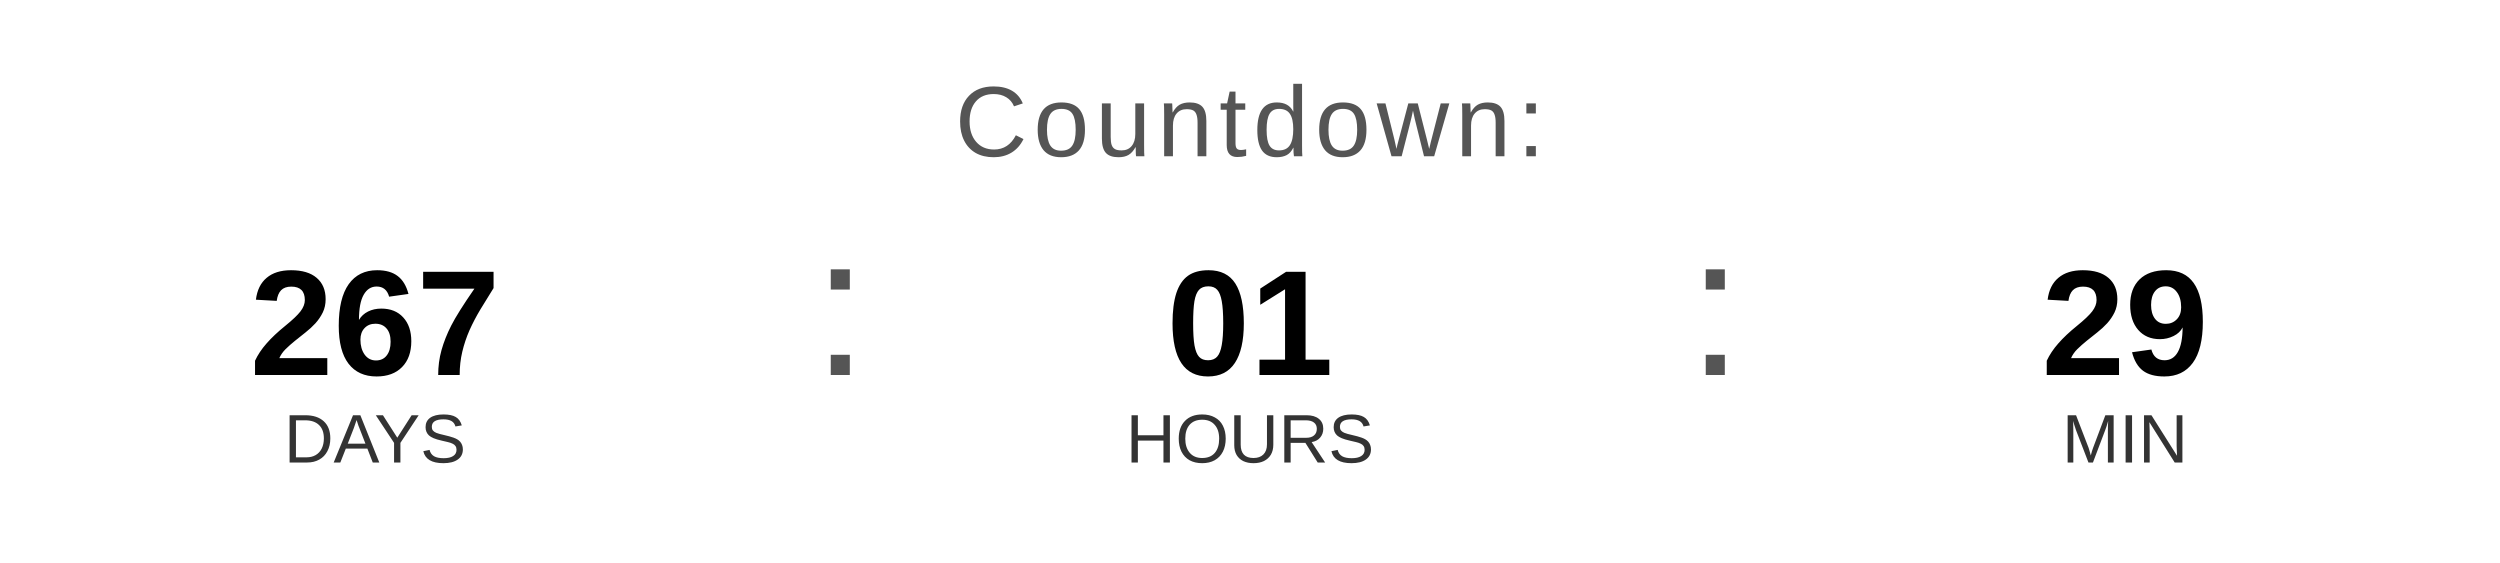
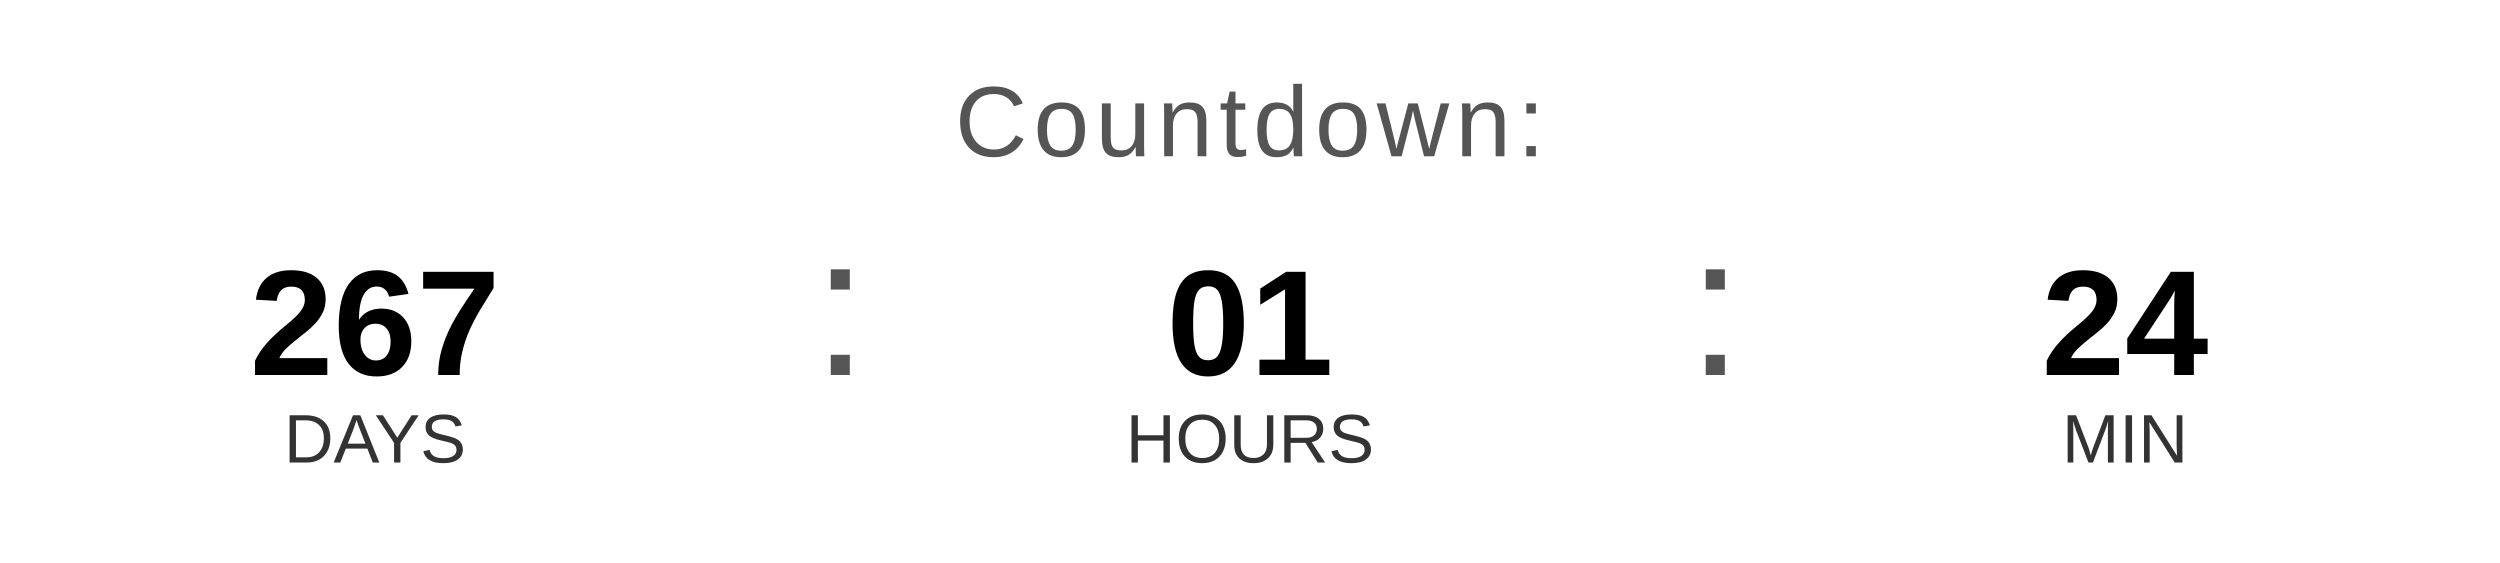
<svg xmlns="http://www.w3.org/2000/svg" width="400" height="90" viewBox="0 0 400 90">
  <text x="200" y="25" font-family="Arial, Helvetica, sans-serif" font-size="16" fill="#555555" text-anchor="middle" letter-spacing="1">
    Countdown:
  </text>
  <text x="60" y="60" font-family="Arial, Helvetica, sans-serif" font-size="24" font-weight="bold" fill="#000000" text-anchor="middle">267</text>
  <text x="60" y="74" font-family="Arial, Helvetica, sans-serif" font-size="11" fill="#333333" text-anchor="middle">DAYS</text>
  <text x="130" y="60" font-family="Arial, sans-serif" font-size="32" fill="#555555">:</text>
  <text x="200" y="60" font-family="Arial, Helvetica, sans-serif" font-size="24" font-weight="bold" fill="#000000" text-anchor="middle">01</text>
  <text x="200" y="74" font-family="Arial, Helvetica, sans-serif" font-size="11" fill="#333333" text-anchor="middle">HOURS</text>
  <text x="270" y="60" font-family="Arial, sans-serif" font-size="32" fill="#555555">:</text>
-   <text x="340" y="60" font-family="Arial, Helvetica, sans-serif" font-size="24" font-weight="bold" fill="#000000" text-anchor="middle">29</text>
+   <text x="340" y="60" font-family="Arial, Helvetica, sans-serif" font-size="24" font-weight="bold" fill="#000000" text-anchor="middle">24</text>
  <text x="340" y="74" font-family="Arial, Helvetica, sans-serif" font-size="11" fill="#333333" text-anchor="middle">MIN</text>
</svg>
